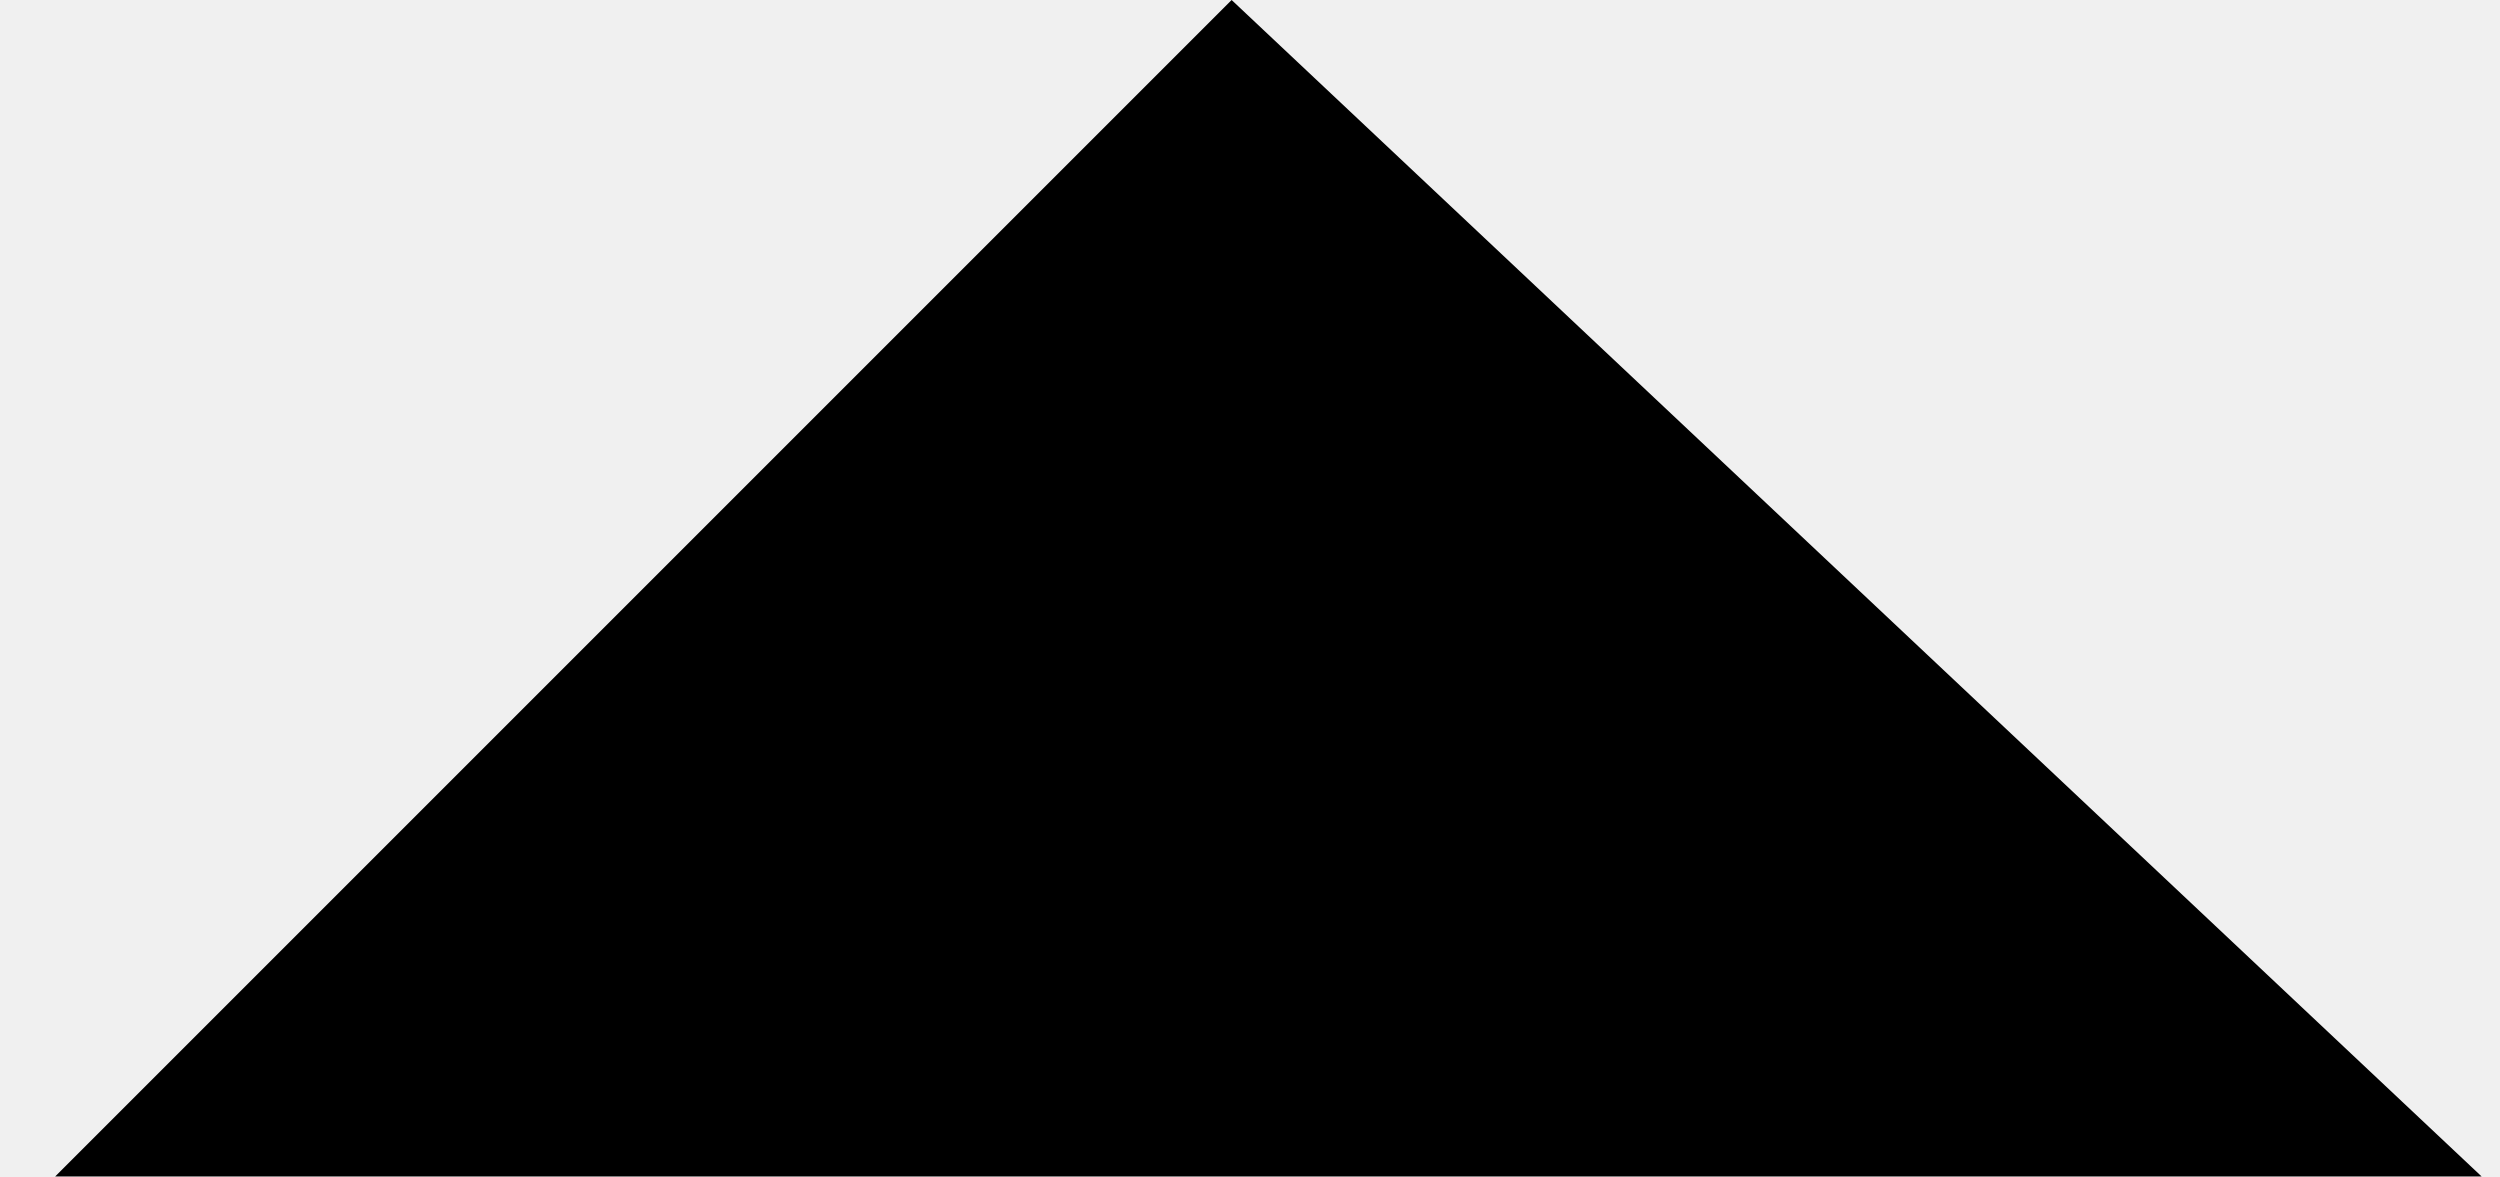
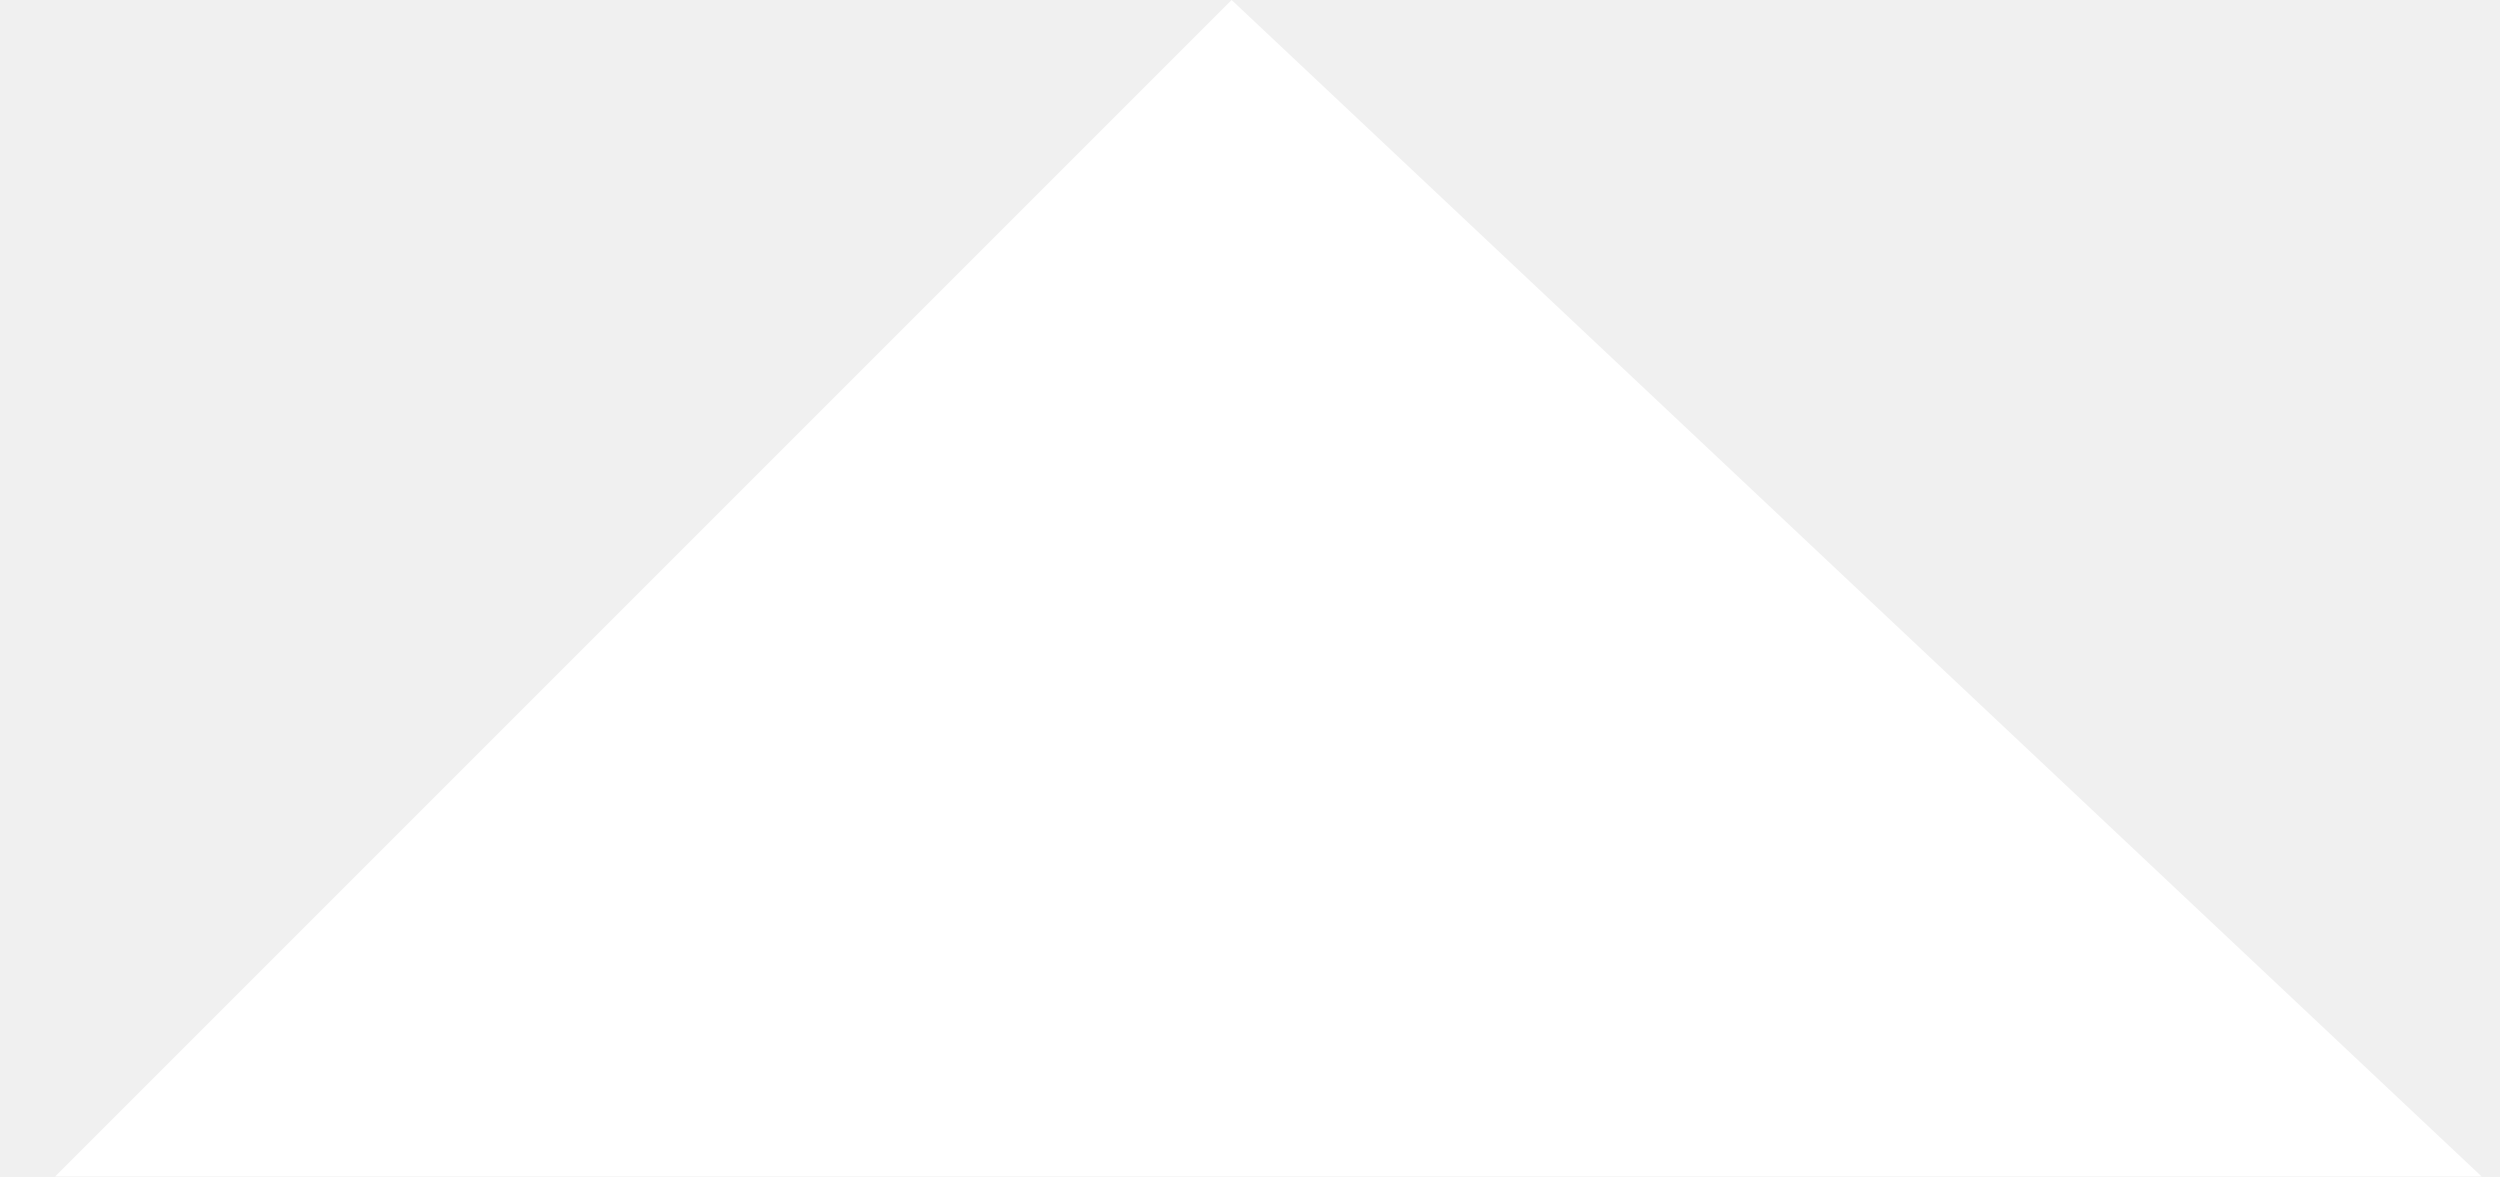
<svg xmlns="http://www.w3.org/2000/svg" width="17" height="8" viewBox="0 0 17 8" fill="none">
-   <path d="M8.375 0L0.375 8H16.875L8.375 0Z" fill="black" />
+   <path d="M8.375 0L0.375 8H16.875L8.375 0Z" fill="#fff" />
</svg>
